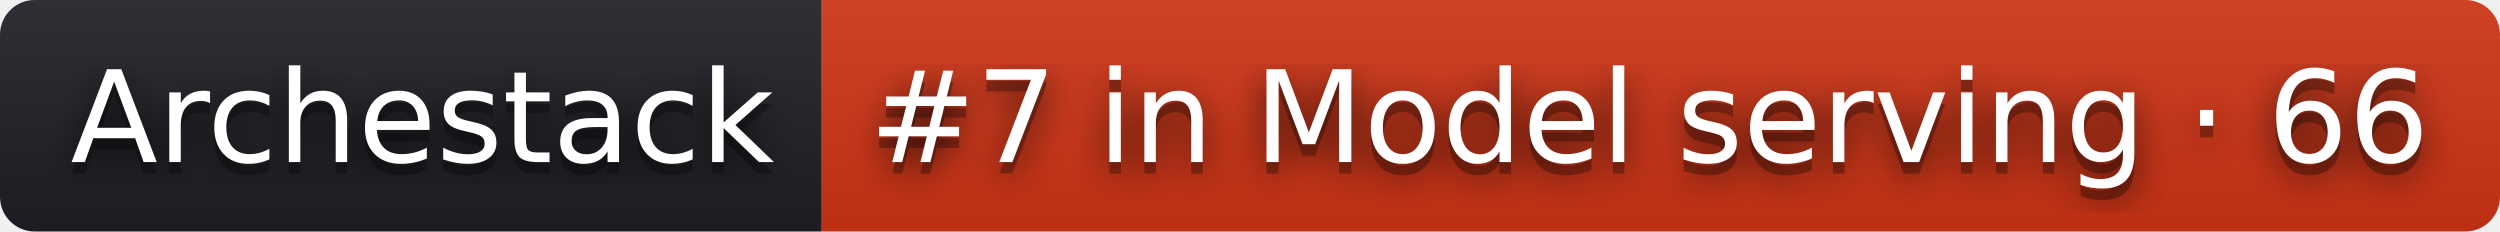
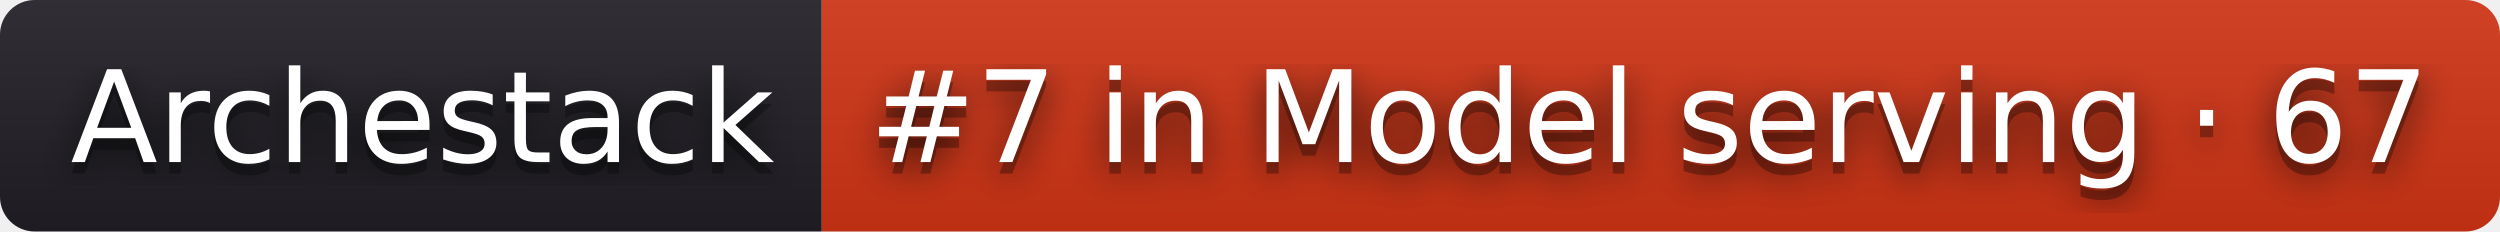
- <svg xmlns="http://www.w3.org/2000/svg" width="216" height="20" role="img" aria-label="Archestack: #7 in Model serving · 66">
+ <svg xmlns="http://www.w3.org/2000/svg" width="216" height="20" role="img" aria-label="Archestack: #7 in Model serving · 67">
  <filter id="blur">
    <feGaussianBlur stdDeviation="16" />
  </filter>
  <linearGradient id="s" x2="0" y2="100%">
    <stop offset="0" stop-color="#bbb" stop-opacity=".1" />
    <stop offset="1" stop-opacity=".1" />
  </linearGradient>
  <clipPath id="r">
    <rect width="216" height="20" rx="3" />
  </clipPath>
  <g clip-path="url(#r)">
    <rect width="71" height="20" fill="#211f26" />
    <rect x="71" width="145" height="20" fill="#d13415" />
    <rect width="216" height="20" fill="url(#s)" />
  </g>
  <g fill="#fff" text-anchor="middle" font-family="Verdana,Geneva,DejaVu Sans,sans-serif" text-rendering="geometricPrecision" font-size="110">
    <g transform="scale(.1)">
      <g aria-hidden="true" fill="#010101">
        <text x="365" y="150" fill-opacity=".8" filter="url(#blur)" textLength="610">Archestack</text>
        <text x="365" y="150" fill-opacity=".3" textLength="610">Archestack</text>
      </g>
      <text x="365" y="140" textLength="610">Archestack</text>
    </g>
    <g transform="scale(.1)">
      <g aria-hidden="true" fill="#010101">
-         <text x="1425" y="150" fill-opacity=".8" filter="url(#blur)" textLength="1350">#7 in Model serving · 66</text>
-         <text x="1425" y="150" fill-opacity=".3" textLength="1350">#7 in Model serving · 66</text>
+         <text x="1425" y="150" fill-opacity=".8" filter="url(#blur)" textLength="1350">#7 in Model serving · 67</text>
+         <text x="1425" y="150" fill-opacity=".3" textLength="1350">#7 in Model serving · 67</text>
      </g>
-       <text x="1425" y="140" textLength="1350">#7 in Model serving · 66</text>
+       <text x="1425" y="140" textLength="1350">#7 in Model serving · 67</text>
    </g>
  </g>
</svg>
